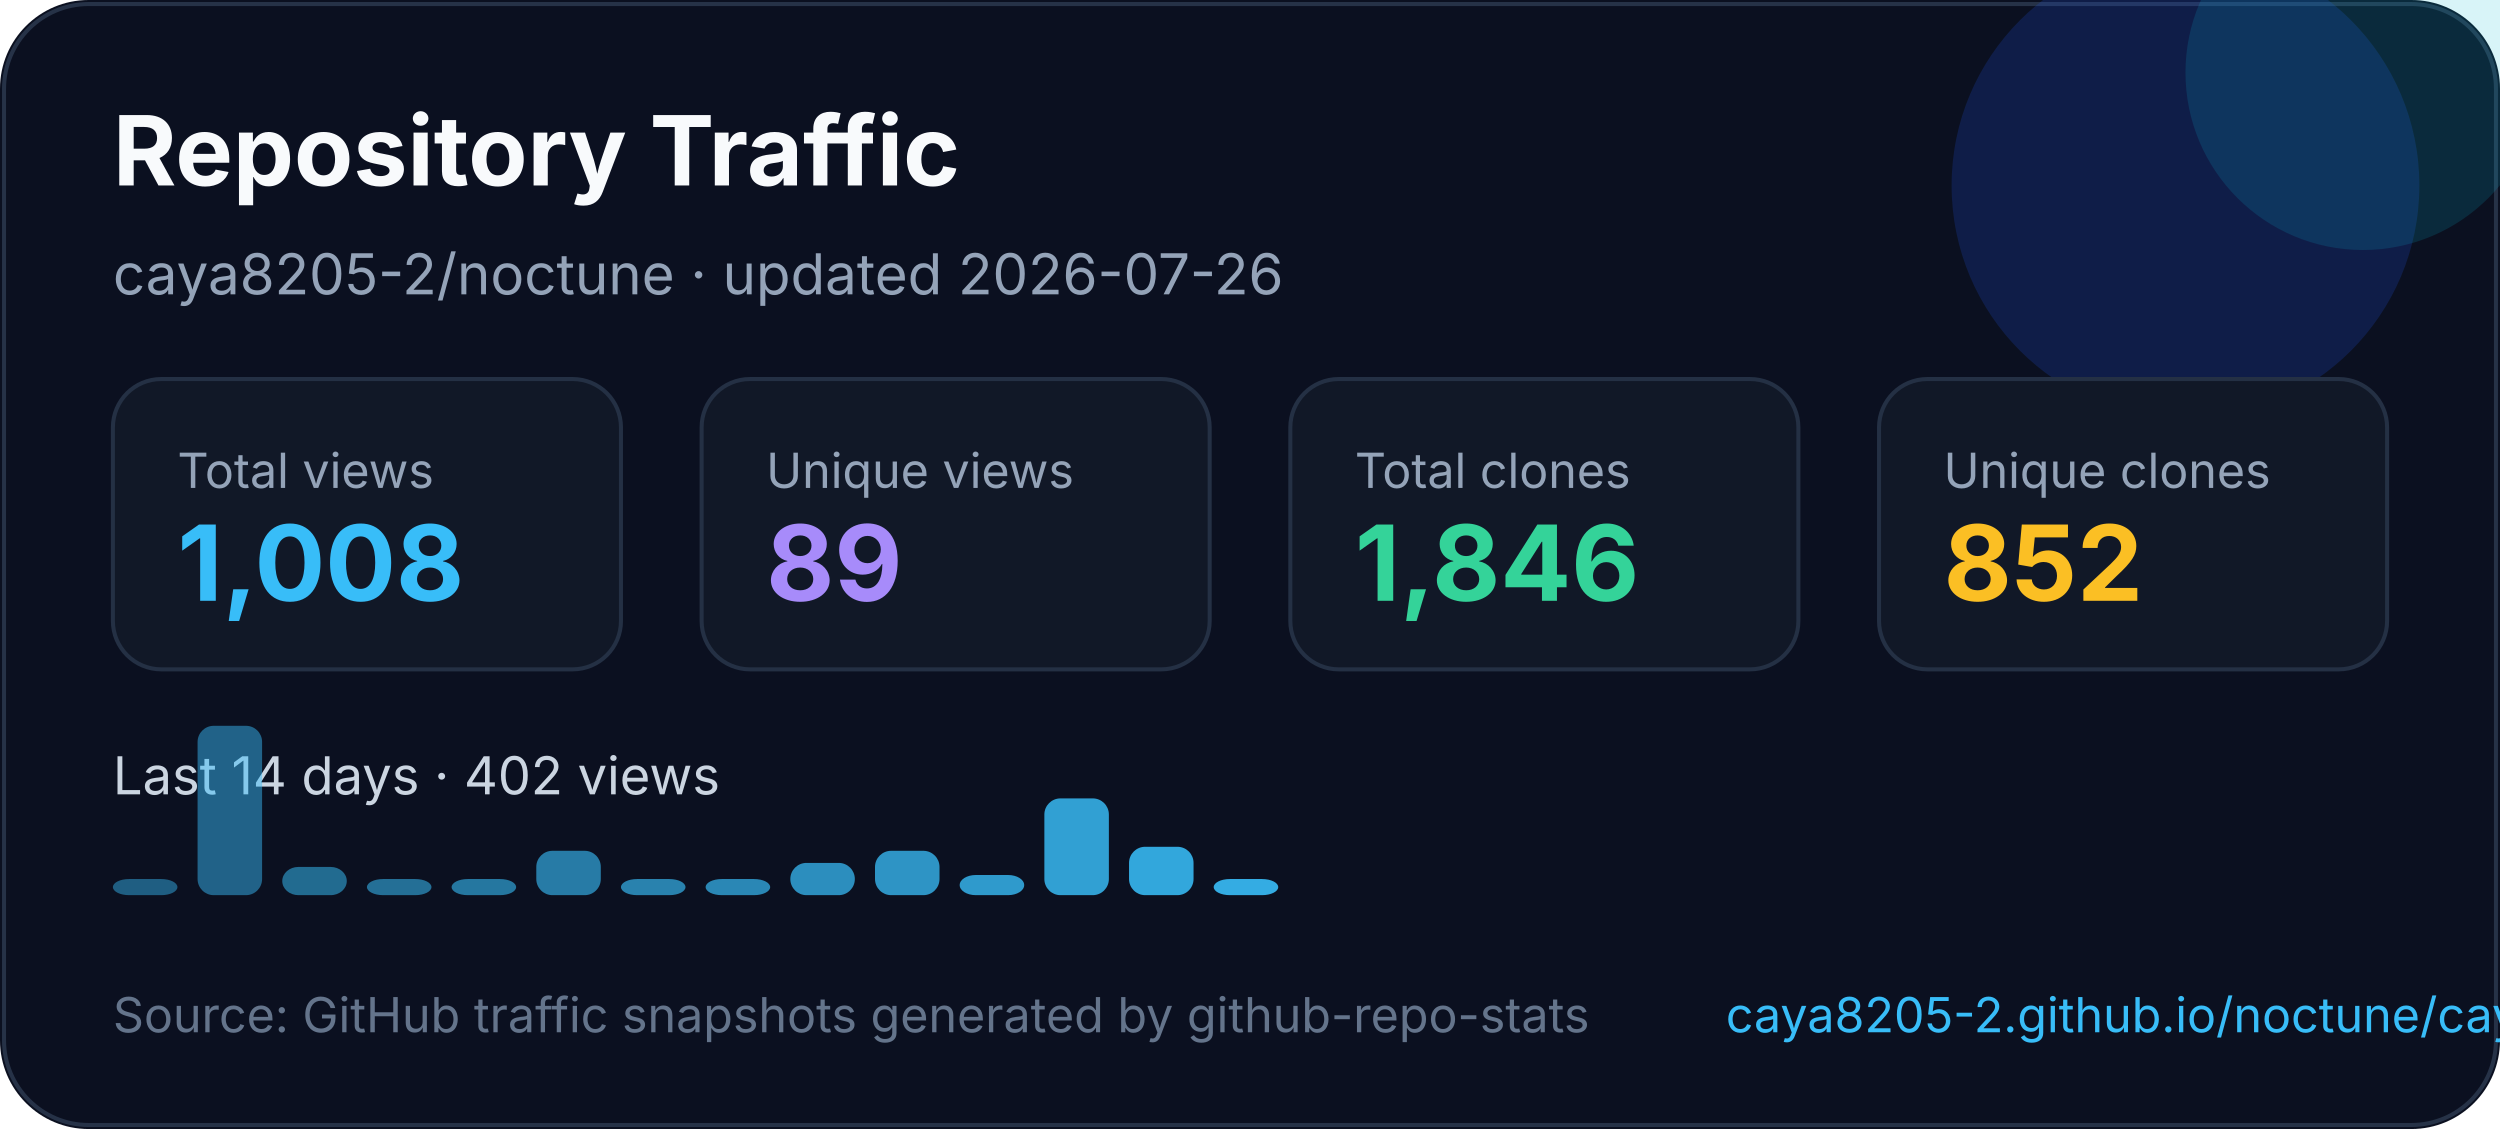
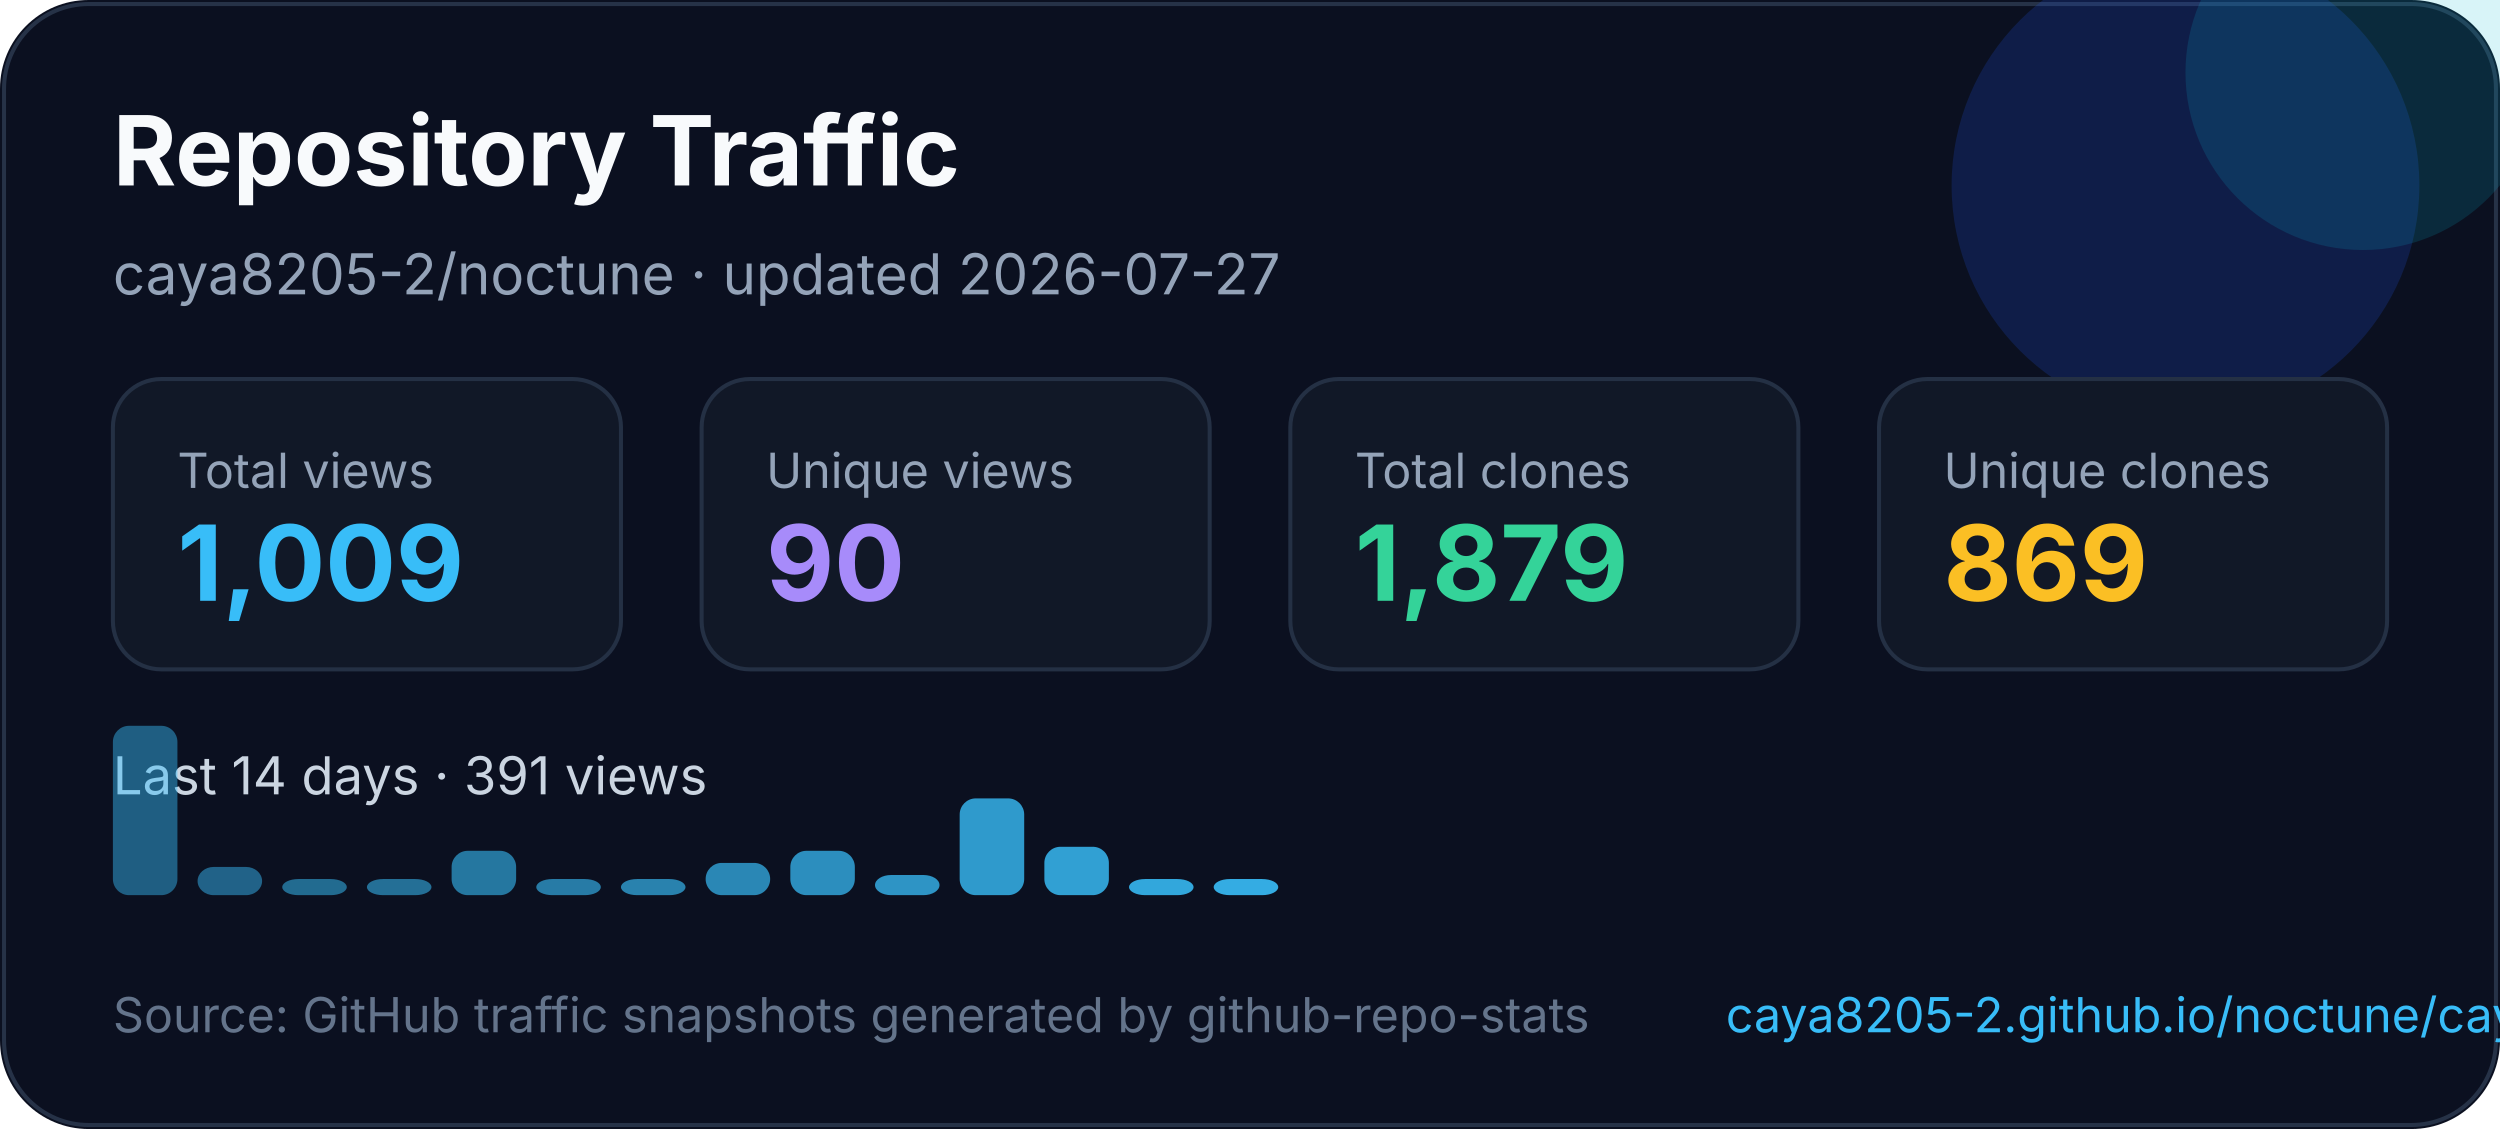
<svg xmlns="http://www.w3.org/2000/svg" width="620" height="280" viewBox="0 0 620 280" fill="none" role="img" aria-labelledby="title desc">
  <style>
    text { font-family: Inter, Segoe UI, Arial, sans-serif; }
  </style>
  <rect width="620" height="280" rx="22" fill="#0B1020" />
  <rect x="1" y="1" width="618" height="278" rx="21" stroke="#263247" />
  <circle cx="542" cy="46" r="58" fill="#1D4ED8" opacity="0.22" />
  <circle cx="586" cy="18" r="44" fill="#06B6D4" opacity="0.16" />
  <text x="28" y="46" fill="#F8FAFC" font-size="24" font-weight="700">Repository Traffic</text>
-   <text x="28" y="73" fill="#94A3B8" font-size="14">caya8205-2/noctune · updated 2026-07-26</text>
+   <text x="28" y="73" fill="#94A3B8" font-size="14">caya8205-2/noctune · updated 2026-07-27</text>
  <g transform="translate(28 94)">
    <rect width="126" height="72" rx="12" fill="#111827" stroke="#243044" />
    <text x="16" y="27" fill="#94a3b8" font-size="12">Total views</text>
-     <text x="16" y="55" fill="#38BDF8" font-size="26" font-weight="700">1,008</text>
+     <text x="16" y="55" fill="#38BDF8" font-size="26" font-weight="700">1,009</text>
  </g>
  <g transform="translate(174 94)">
    <rect width="126" height="72" rx="12" fill="#111827" stroke="#243044" />
    <text x="16" y="27" fill="#94a3b8" font-size="12">Unique views</text>
-     <text x="16" y="55" fill="#A78BFA" font-size="26" font-weight="700">89</text>
+     <text x="16" y="55" fill="#A78BFA" font-size="26" font-weight="700">90</text>
  </g>
  <g transform="translate(320 94)">
    <rect width="126" height="72" rx="12" fill="#111827" stroke="#243044" />
    <text x="16" y="27" fill="#94a3b8" font-size="12">Total clones</text>
-     <text x="16" y="55" fill="#34D399" font-size="26" font-weight="700">1,846</text>
+     <text x="16" y="55" fill="#34D399" font-size="26" font-weight="700">1,879</text>
  </g>
  <g transform="translate(466 94)">
    <rect width="126" height="72" rx="12" fill="#111827" stroke="#243044" />
    <text x="16" y="27" fill="#94a3b8" font-size="12">Unique clones</text>
-     <text x="16" y="55" fill="#FBBF24" font-size="26" font-weight="700">852</text>
+     <text x="16" y="55" fill="#FBBF24" font-size="26" font-weight="700">869</text>
  </g>
  <g transform="translate(0 0)">
-     <text x="28" y="197" fill="#CBD5E1" font-size="13">Last 14 days · 402 views</text>
-     <rect x="28" y="218" width="16" height="4" rx="4" fill="#38bdf8" opacity="0.45" />
-     <rect x="49" y="180" width="16" height="42" rx="4" fill="#38bdf8" opacity="0.48" />
-     <rect x="70" y="215" width="16" height="7" rx="4" fill="#38bdf8" opacity="0.52" />
+     <text x="28" y="197" fill="#CBD5E1" font-size="13">Last 14 days · 391 views</text>
+     <rect x="28" y="180" width="16" height="42" rx="4" fill="#38bdf8" opacity="0.45" />
+     <rect x="49" y="215" width="16" height="7" rx="4" fill="#38bdf8" opacity="0.48" />
+     <rect x="70" y="218" width="16" height="4" rx="4" fill="#38bdf8" opacity="0.52" />
    <rect x="91" y="218" width="16" height="4" rx="4" fill="#38bdf8" opacity="0.55" />
-     <rect x="112" y="218" width="16" height="4" rx="4" fill="#38bdf8" opacity="0.59" />
-     <rect x="133" y="211" width="16" height="11" rx="4" fill="#38bdf8" opacity="0.62" />
+     <rect x="112" y="211" width="16" height="11" rx="4" fill="#38bdf8" opacity="0.59" />
+     <rect x="133" y="218" width="16" height="4" rx="4" fill="#38bdf8" opacity="0.62" />
    <rect x="154" y="218" width="16" height="4" rx="4" fill="#38bdf8" opacity="0.66" />
-     <rect x="175" y="218" width="16" height="4" rx="4" fill="#38bdf8" opacity="0.69" />
-     <rect x="196" y="214" width="16" height="8" rx="4" fill="#38bdf8" opacity="0.73" />
-     <rect x="217" y="211" width="16" height="11" rx="4" fill="#38bdf8" opacity="0.76" />
-     <rect x="238" y="217" width="16" height="5" rx="4" fill="#38bdf8" opacity="0.80" />
-     <rect x="259" y="198" width="16" height="24" rx="4" fill="#38bdf8" opacity="0.83" />
-     <rect x="280" y="210" width="16" height="12" rx="4" fill="#38bdf8" opacity="0.87" />
+     <rect x="175" y="214" width="16" height="8" rx="4" fill="#38bdf8" opacity="0.69" />
+     <rect x="196" y="211" width="16" height="11" rx="4" fill="#38bdf8" opacity="0.73" />
+     <rect x="217" y="217" width="16" height="5" rx="4" fill="#38bdf8" opacity="0.76" />
+     <rect x="238" y="198" width="16" height="24" rx="4" fill="#38bdf8" opacity="0.80" />
+     <rect x="259" y="210" width="16" height="12" rx="4" fill="#38bdf8" opacity="0.83" />
+     <rect x="280" y="218" width="16" height="4" rx="4" fill="#38bdf8" opacity="0.87" />
    <rect x="301" y="218" width="16" height="4" rx="4" fill="#38bdf8" opacity="0.90" />
  </g>
  <text x="28" y="256" fill="#64748B" font-size="12">Source: GitHub traffic snapshots generated by github-repo-stats</text>
  <text x="428" y="256" fill="#38BDF8" font-size="12">caya8205-2.github.io/noctune/caya8205-2/noctune/latest-report/report.html</text>
</svg>
